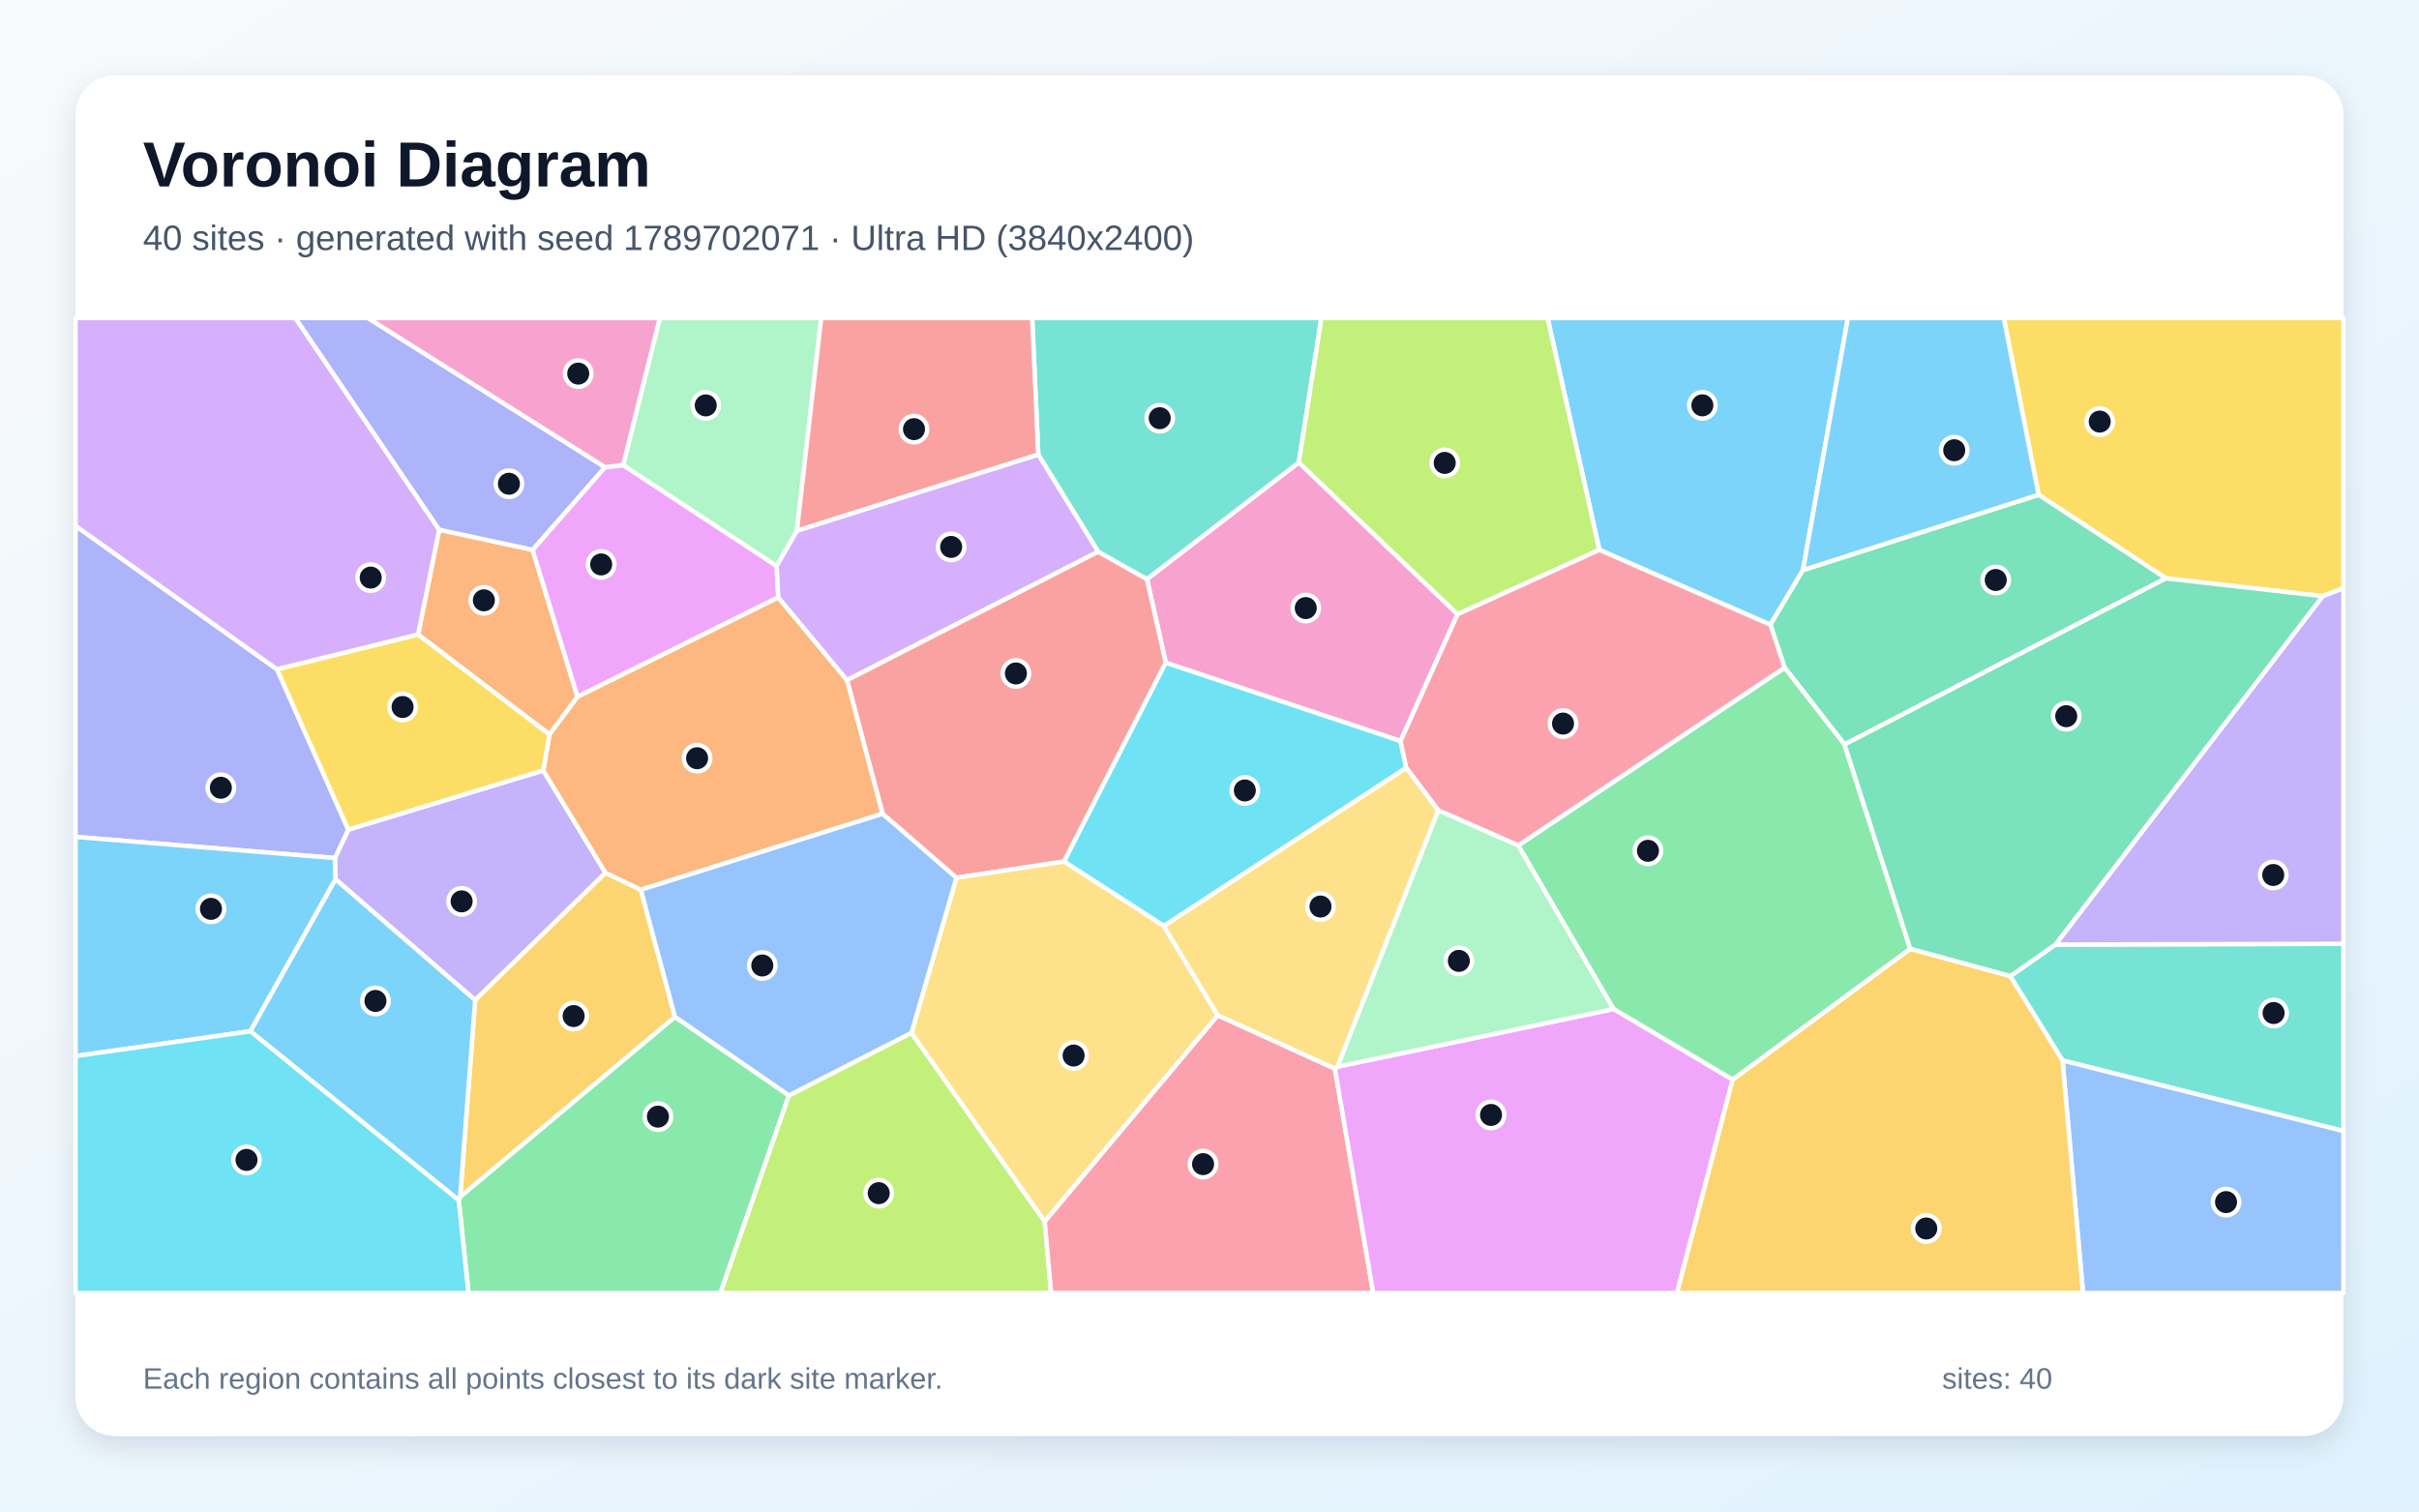
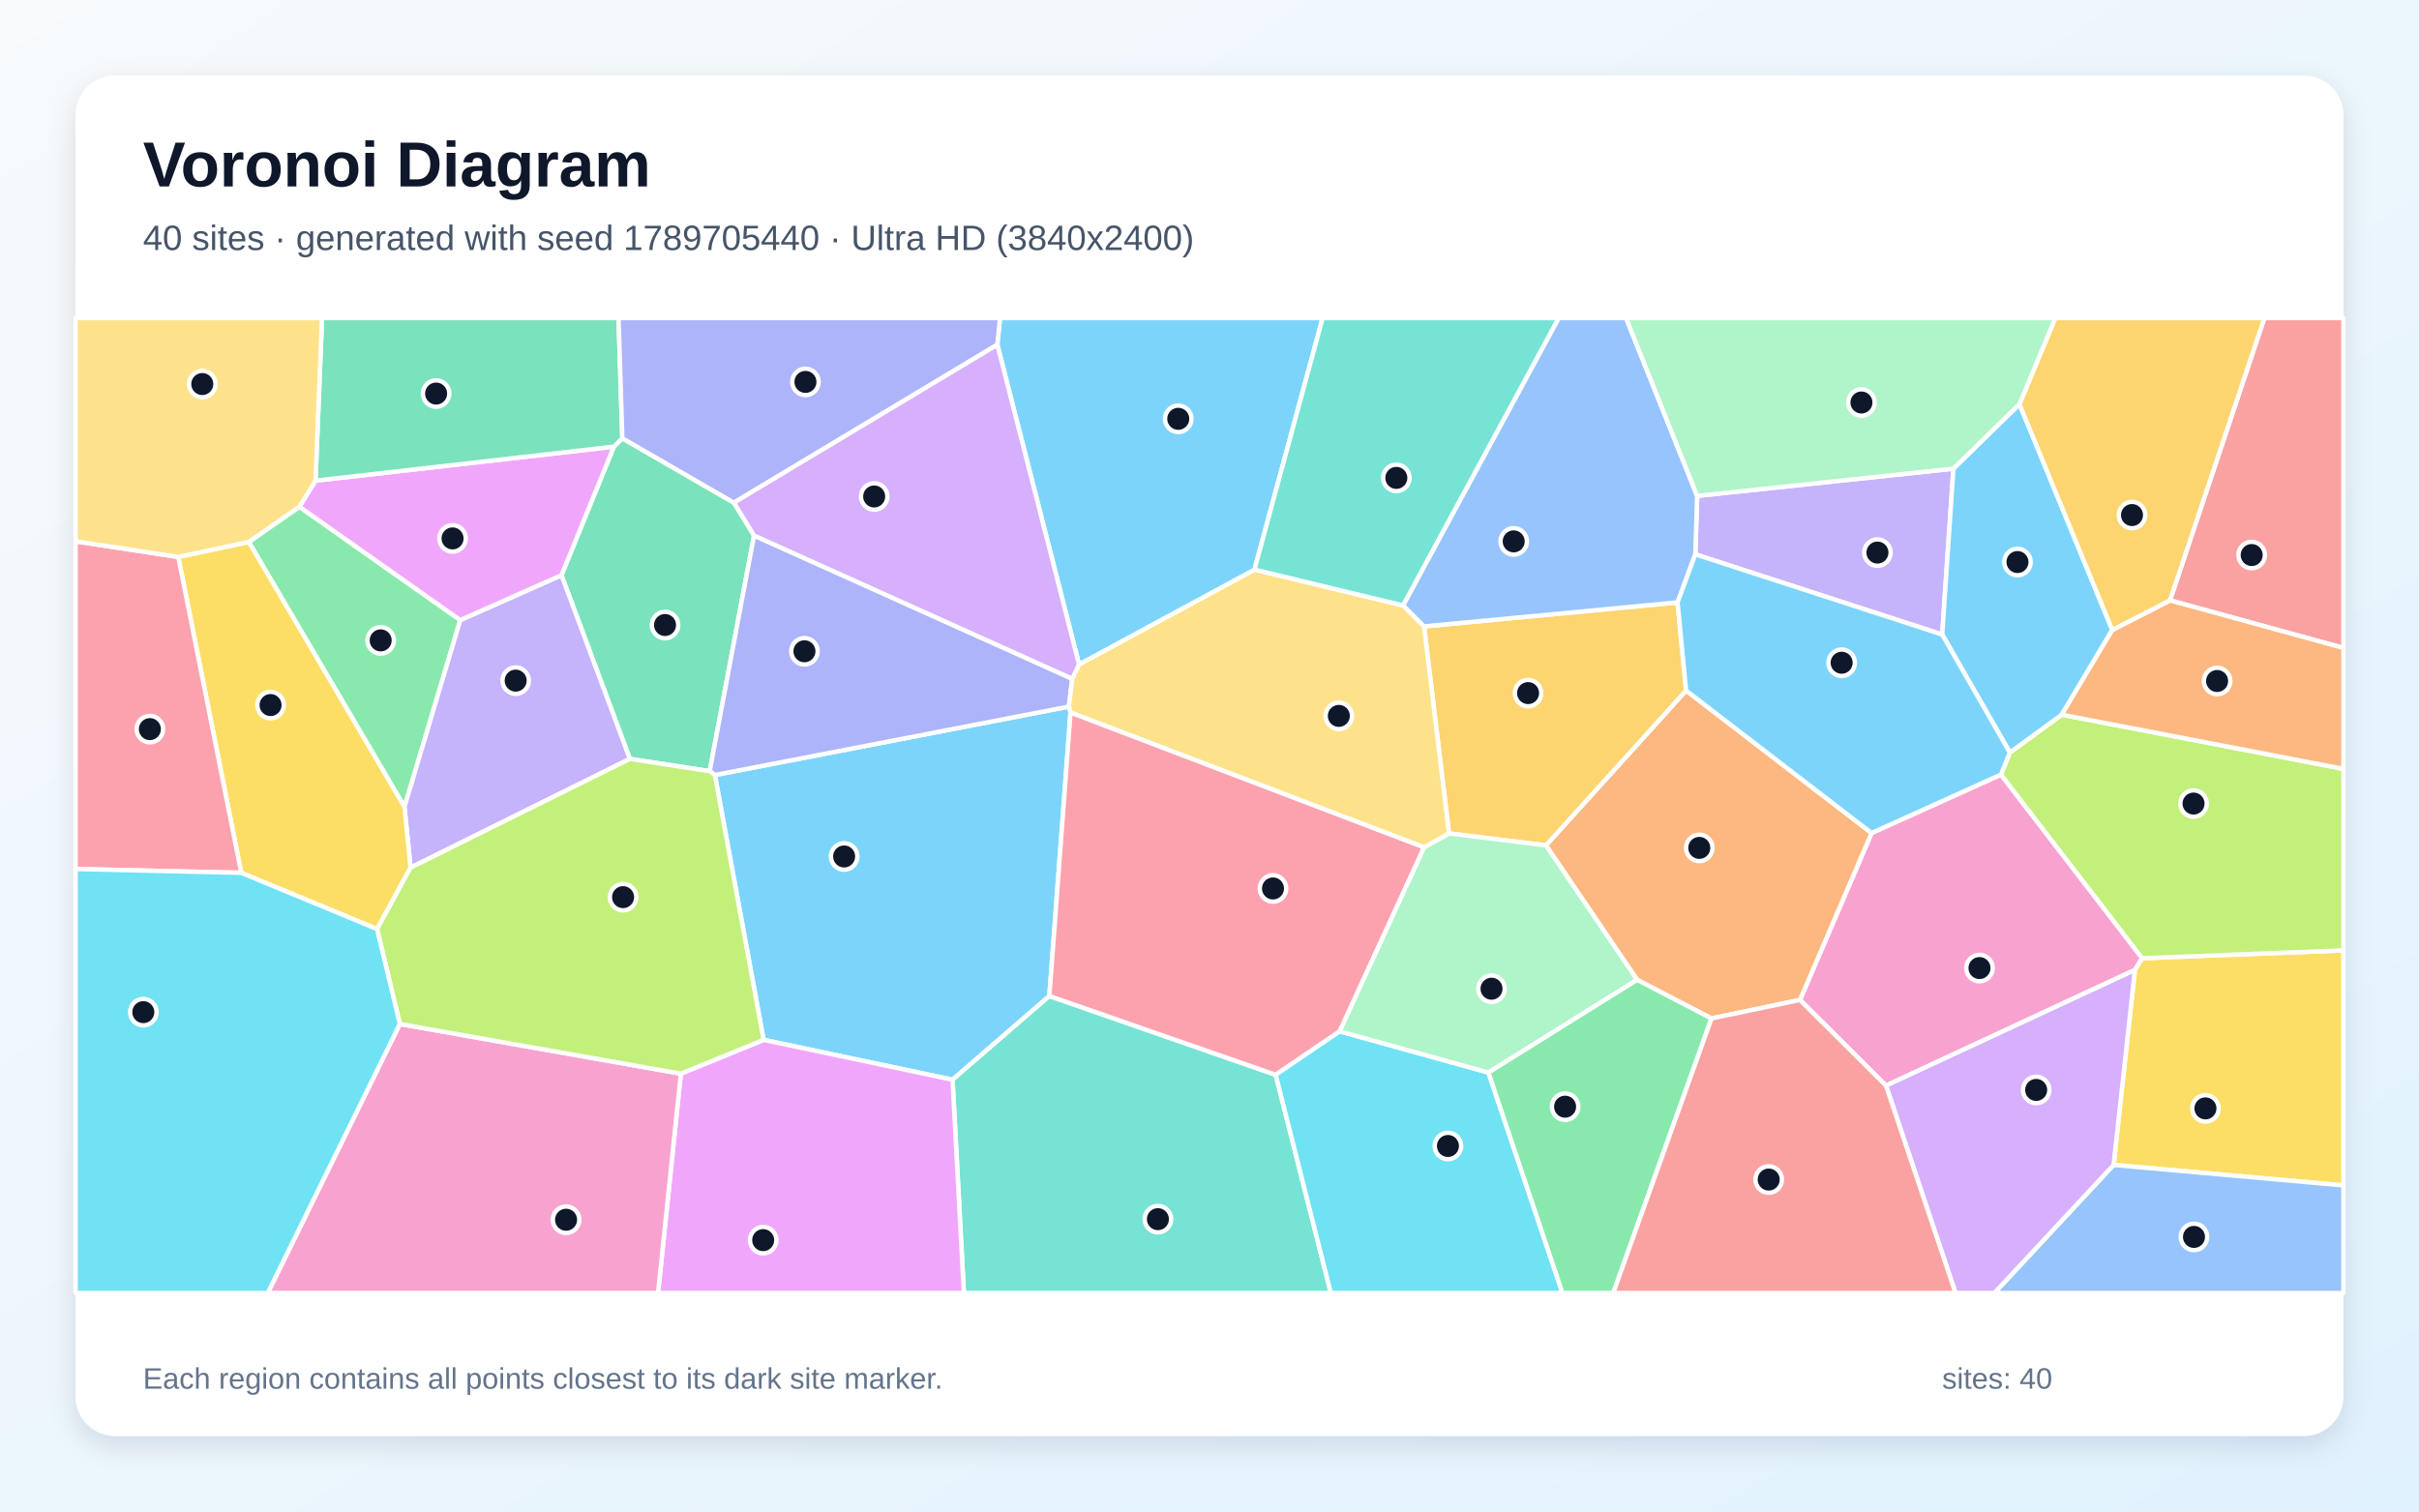
<svg xmlns="http://www.w3.org/2000/svg" width="3840" height="2400" viewBox="0 0 3840 2400" role="img" aria-labelledby="title description">
  <defs>
    <linearGradient id="background" x1="0" y1="0" x2="1" y2="1">
      <stop stop-color="#F8FAFC" />
      <stop offset="1" stop-color="#E0F2FE" />
    </linearGradient>
    <filter id="shadow" x="-5%" y="-5%" width="110%" height="110%">
      <feDropShadow dx="0" dy="15" stdDeviation="22" flood-color="#0F172A" flood-opacity=".12" />
    </filter>
  </defs>
  <rect width="3840" height="2400" fill="url(#background)" />
  <rect x="120" y="120" width="3600" height="2160" rx="63" fill="#FFFFFF" filter="url(#shadow)" />
  <g font-family="Arial, sans-serif">
    <text x="227" y="296" font-size="101" font-weight="700" fill="#0F172A">Voronoi Diagram</text>
-     <text x="227" y="397" font-size="56" fill="#475569">40 sites · generated with seed 1789702071 · Ultra HD (3840x2400)</text>
+     <text x="227" y="397" font-size="56" fill="#475569">40 sites · generated with seed 1789705440 · Ultra HD (3840x2400)</text>
  </g>
  <g stroke="#FFFFFF" stroke-width="7" stroke-linejoin="round">
-     <polygon points="2862.1,905.2 2810.4,992.0 2538.9,873.1 2456.7,505.0 2933.4,505.0" fill="#38BDF8" fill-opacity="0.65" />
-     <polygon points="532.6,1396.2 531.6,1362.4 552.9,1317.3 862.4,1223.3 961.2,1385.9 754.3,1588.0" fill="#A78BFA" fill-opacity="0.65" />
-     <polygon points="2313.8,975.3 2223.3,1176.7 1850.6,1052.3 1820.7,919.5 2061.8,734.2" fill="#F472B6" fill-opacity="0.65" />
-     <polygon points="663.7,1007.6 697.2,841.1 845.4,873.0 916.8,1106.4 872.3,1166.3" fill="#FB923C" fill-opacity="0.65" />
-     <polygon points="3687.1,946.6 3438.3,918.3 3236.1,785.6 3180.9,505.0 3720.0,505.0 3720.0,934.1" fill="#FACC15" fill-opacity="0.65" />
-     <polygon points="728.2,1905.7 730.5,1900.1 1071.4,1614.5 1252.4,1739.3 1143.7,2053.0 743.7,2053.0" fill="#4ADE80" fill-opacity="0.65" />
-     <polygon points="3274.1,1683.8 3191.1,1550.0 3262.8,1499.8 3720.0,1498.6 3720.0,1795.9" fill="#2DD4BF" fill-opacity="0.65" />
-     <polygon points="3274.1,1683.8 3720.0,1795.9 3720.0,2053.0 3306.6,2053.0" fill="#60A5FA" fill-opacity="0.65" />
-     <polygon points="960.2,741.9 989.2,738.4 1232.9,898.6 1235.5,948.6 916.8,1106.4 845.4,873.0" fill="#E879F9" fill-opacity="0.65" />
-     <polygon points="2928.0,1182.1 2833.0,1060.1 2810.4,992.0 2862.1,905.2 3236.1,785.6 3438.3,918.3" fill="#34D399" fill-opacity="0.65" />
-     <polygon points="1689.1,1368.0 1518.2,1393.8 1401.0,1292.1 1344.5,1079.8 1743.1,875.8 1820.7,919.5 1850.6,1052.3" fill="#F87171" fill-opacity="0.65" />
-     <polygon points="120.0,1328.8 120.0,834.9 439.8,1062.8 552.9,1317.3 531.6,1362.4" fill="#818CF8" fill-opacity="0.65" />
-     <polygon points="754.3,1588.0 961.2,1385.9 1017.3,1412.8 1071.4,1614.5 730.5,1900.1" fill="#FBBF24" fill-opacity="0.65" />
-     <polygon points="1252.4,1739.3 1446.9,1639.9 1658.4,1939.3 1668.6,2053.0 1143.7,2053.0" fill="#A3E635" fill-opacity="0.65" />
-     <polygon points="697.2,841.1 663.7,1007.6 439.8,1062.8 120.0,834.9 120.0,505.0 469.0,505.0" fill="#C084FC" fill-opacity="0.65" />
-     <polygon points="1658.4,1939.3 1933.0,1612.0 2119.1,1696.8 2179.9,2053.0 1668.6,2053.0" fill="#FB7185" fill-opacity="0.65" />
-     <polygon points="2232.3,1219.3 1847.5,1470.3 1689.1,1368.0 1850.6,1052.3 2223.3,1176.7" fill="#22D3EE" fill-opacity="0.65" />
-     <polygon points="1265.0,842.9 1232.9,898.6 989.2,738.4 1047.4,505.0 1303.6,505.0" fill="#86EFAC" fill-opacity="0.65" />
-     <polygon points="1847.5,1470.3 1933.0,1612.0 1658.4,1939.3 1446.9,1639.9 1518.2,1393.8 1689.1,1368.0" fill="#FCD34D" fill-opacity="0.65" />
-     <polygon points="120.0,1676.8 120.0,1328.8 531.6,1362.4 532.6,1396.2 397.5,1637.5" fill="#38BDF8" fill-opacity="0.65" />
-     <polygon points="397.5,1637.5 532.6,1396.2 754.3,1588.0 730.5,1900.1 728.2,1905.7" fill="#38BDF8" fill-opacity="0.65" />
-     <polygon points="3262.8,1499.8 3687.1,946.6 3720.0,934.1 3720.0,1498.6" fill="#A78BFA" fill-opacity="0.65" />
-     <polygon points="989.2,738.4 960.2,741.9 583.7,505.0 1047.4,505.0" fill="#F472B6" fill-opacity="0.65" />
-     <polygon points="1344.5,1079.8 1401.0,1292.1 1017.3,1412.8 961.2,1385.9 862.4,1223.3 872.3,1166.3 916.8,1106.4 1235.5,948.6" fill="#FB923C" fill-opacity="0.65" />
-     <polygon points="439.8,1062.8 663.7,1007.6 872.3,1166.3 862.4,1223.3 552.9,1317.3" fill="#FACC15" fill-opacity="0.65" />
-     <polygon points="2750.5,1714.4 2561.3,1602.1 2410.0,1342.4 2833.0,1060.1 2928.0,1182.1 3032.5,1506.7" fill="#4ADE80" fill-opacity="0.65" />
-     <polygon points="2061.8,734.2 1820.7,919.5 1743.1,875.8 1648.2,721.9 1638.5,505.0 2097.7,505.0" fill="#2DD4BF" fill-opacity="0.65" />
-     <polygon points="1446.9,1639.9 1252.4,1739.3 1071.4,1614.5 1017.3,1412.8 1401.0,1292.1 1518.2,1393.8" fill="#60A5FA" fill-opacity="0.65" />
-     <polygon points="2119.1,1696.8 2123.0,1693.7 2561.3,1602.1 2750.5,1714.4 2662.1,2053.0 2179.9,2053.0" fill="#E879F9" fill-opacity="0.65" />
-     <polygon points="3262.8,1499.8 3191.1,1550.0 3032.5,1506.7 2928.0,1182.1 3438.3,918.3 3687.1,946.6" fill="#34D399" fill-opacity="0.65" />
-     <polygon points="1648.2,721.9 1265.0,842.9 1303.6,505.0 1638.5,505.0" fill="#F87171" fill-opacity="0.65" />
-     <polygon points="960.2,741.9 845.4,873.0 697.2,841.1 469.0,505.0 583.7,505.0" fill="#818CF8" fill-opacity="0.65" />
-     <polygon points="2750.5,1714.4 3032.5,1506.7 3191.1,1550.0 3274.1,1683.8 3306.6,2053.0 2662.1,2053.0" fill="#FBBF24" fill-opacity="0.65" />
-     <polygon points="2313.8,975.3 2061.8,734.2 2097.7,505.0 2456.7,505.0 2538.9,873.1" fill="#A3E635" fill-opacity="0.65" />
-     <polygon points="1648.2,721.9 1743.1,875.8 1344.5,1079.8 1235.5,948.6 1232.9,898.6 1265.0,842.9" fill="#C084FC" fill-opacity="0.65" />
-     <polygon points="2410.0,1342.4 2283.1,1286.6 2232.3,1219.3 2223.3,1176.7 2313.8,975.3 2538.9,873.1 2810.4,992.0 2833.0,1060.1" fill="#FB7185" fill-opacity="0.65" />
-     <polygon points="120.0,1676.8 397.5,1637.5 728.2,1905.7 743.7,2053.0 120.0,2053.0" fill="#22D3EE" fill-opacity="0.65" />
-     <polygon points="2123.0,1693.7 2283.1,1286.6 2410.0,1342.4 2561.3,1602.1" fill="#86EFAC" fill-opacity="0.65" />
-     <polygon points="2283.1,1286.6 2123.0,1693.7 2119.1,1696.8 1933.0,1612.0 1847.5,1470.3 2232.3,1219.3" fill="#FCD34D" fill-opacity="0.65" />
-     <polygon points="2862.1,905.2 2933.4,505.0 3180.9,505.0 3236.1,785.6" fill="#38BDF8" fill-opacity="0.65" />
+     <polygon points="1212.2,1651.1 1134.8,1230.6 1696.8,1121.9 1699.4,1131.2 1665.8,1581.5 1512.1,1714.4" fill="#38BDF8" fill-opacity="0.65" />
+     <polygon points="3100.9,744.1 3083.1,1007.5 2691.2,880.2 2694.1,787.4" fill="#A78BFA" fill-opacity="0.65" />
+     <polygon points="2993.9,1723.8 2857.3,1587.7 2971.0,1322.7 3176.4,1229.9 3400.6,1521.5 3389.0,1540.1" fill="#F472B6" fill-opacity="0.65" />
+     <polygon points="2716.9,1617.1 2598.8,1555.8 2454.1,1342.3 2676.5,1096.4 2971.0,1322.7 2857.3,1587.7" fill="#FB923C" fill-opacity="0.65" />
+     <polygon points="3355.2,1849.7 3389.0,1540.1 3400.6,1521.5 3720.0,1509.0 3720.0,1882.2" fill="#FACC15" fill-opacity="0.65" />
+     <polygon points="475.2,804.6 730.6,984.6 642.1,1281.3 394.9,860.5" fill="#4ADE80" fill-opacity="0.65" />
+     <polygon points="1512.1,1714.4 1665.8,1581.5 2025.1,1706.6 2112.6,2053.0 1530.1,2053.0" fill="#2DD4BF" fill-opacity="0.65" />
+     <polygon points="3355.2,1849.7 3720.0,1882.2 3720.0,2053.0 3165.9,2053.0" fill="#60A5FA" fill-opacity="0.65" />
+     <polygon points="1080.8,1704.8 1212.2,1651.1 1512.1,1714.4 1530.1,2053.0 1044.6,2053.0" fill="#E879F9" fill-opacity="0.65" />
+     <polygon points="1165.0,798.2 1197.0,850.3 1126.6,1224.5 999.9,1205.0 891.3,913.3 974.5,709.2 987.9,695.9" fill="#34D399" fill-opacity="0.65" />
+     <polygon points="3444.7,953.3 3594.5,505.0 3720.0,505.0 3720.0,1028.8" fill="#F87171" fill-opacity="0.65" />
+     <polygon points="1702.1,1077.7 1696.8,1121.9 1134.8,1230.6 1126.6,1224.5 1197.0,850.3" fill="#818CF8" fill-opacity="0.65" />
+     <polygon points="2676.5,1096.4 2454.1,1342.3 2300.2,1323.3 2260.6,994.6 2663.0,956.5" fill="#FBBF24" fill-opacity="0.65" />
+     <polygon points="3400.6,1521.5 3176.4,1229.9 3190.5,1194.9 3272.9,1134.8 3720.0,1220.8 3720.0,1509.0" fill="#A3E635" fill-opacity="0.65" />
+     <polygon points="2993.9,1723.8 3389.0,1540.1 3355.2,1849.7 3165.9,2053.0 3104.2,2053.0" fill="#C084FC" fill-opacity="0.65" />
+     <polygon points="2260.8,1345.3 2126.7,1637.6 2025.1,1706.6 1665.8,1581.5 1699.4,1131.2" fill="#FB7185" fill-opacity="0.65" />
+     <polygon points="2025.1,1706.6 2126.7,1637.6 2362.8,1703.0 2480.3,2053.0 2112.6,2053.0" fill="#22D3EE" fill-opacity="0.65" />
+     <polygon points="2362.8,1703.0 2126.7,1637.6 2260.8,1345.3 2300.2,1323.3 2454.1,1342.3 2598.8,1555.8" fill="#86EFAC" fill-opacity="0.65" />
+     <polygon points="2260.8,1345.3 1699.4,1131.2 1696.8,1121.9 1702.1,1077.7 1712.9,1054.9 1991.4,904.4 2227.4,961.4 2260.6,994.6 2300.2,1323.3" fill="#FCD34D" fill-opacity="0.65" />
+     <polygon points="1991.4,904.4 1712.9,1054.9 1583.2,547.3 1587.4,505.0 2099.6,505.0" fill="#38BDF8" fill-opacity="0.65" />
+     <polygon points="3205.8,641.6 3353.1,1000.3 3272.9,1134.8 3190.5,1194.9 3083.1,1007.5 3100.9,744.1" fill="#38BDF8" fill-opacity="0.65" />
+     <polygon points="651.7,1377.7 642.1,1281.3 730.6,984.6 891.3,913.3 999.9,1205.0" fill="#A78BFA" fill-opacity="0.65" />
+     <polygon points="634.7,1625.9 1080.8,1704.8 1044.6,2053.0 425.0,2053.0" fill="#F472B6" fill-opacity="0.65" />
+     <polygon points="3272.9,1134.8 3353.1,1000.3 3444.7,953.3 3720.0,1028.8 3720.0,1220.8" fill="#FB923C" fill-opacity="0.65" />
+     <polygon points="598.6,1475.2 383.0,1385.9 283.0,884.3 394.9,860.5 642.1,1281.3 651.7,1377.7" fill="#FACC15" fill-opacity="0.65" />
+     <polygon points="2362.8,1703.0 2598.8,1555.8 2716.9,1617.1 2560.9,2053.0 2480.3,2053.0" fill="#4ADE80" fill-opacity="0.65" />
+     <polygon points="2227.4,961.4 1991.4,904.4 2099.6,505.0 2474.5,505.0" fill="#2DD4BF" fill-opacity="0.65" />
+     <polygon points="2663.0,956.5 2260.6,994.6 2227.4,961.4 2474.5,505.0 2581.3,505.0 2694.1,787.4 2691.2,880.2" fill="#60A5FA" fill-opacity="0.65" />
+     <polygon points="500.8,763.2 974.5,709.2 891.3,913.3 730.6,984.6 475.2,804.6" fill="#E879F9" fill-opacity="0.65" />
+     <polygon points="987.9,695.9 974.5,709.2 500.8,763.2 511.2,505.0 981.9,505.0" fill="#34D399" fill-opacity="0.65" />
+     <polygon points="2716.9,1617.1 2857.3,1587.7 2993.9,1723.8 3104.2,2053.0 2560.9,2053.0" fill="#F87171" fill-opacity="0.65" />
+     <polygon points="1583.2,547.3 1165.0,798.2 987.9,695.9 981.9,505.0 1587.4,505.0" fill="#818CF8" fill-opacity="0.65" />
+     <polygon points="3444.7,953.3 3353.1,1000.3 3205.8,641.6 3262.6,505.0 3594.5,505.0" fill="#FBBF24" fill-opacity="0.65" />
+     <polygon points="634.7,1625.9 598.6,1475.2 651.7,1377.7 999.9,1205.0 1126.6,1224.5 1134.8,1230.6 1212.2,1651.1 1080.8,1704.8" fill="#A3E635" fill-opacity="0.65" />
+     <polygon points="1583.2,547.3 1712.9,1054.9 1702.1,1077.7 1197.0,850.3 1165.0,798.2" fill="#C084FC" fill-opacity="0.65" />
+     <polygon points="283.0,884.3 383.0,1385.9 120.0,1379.8 120.0,859.5" fill="#FB7185" fill-opacity="0.65" />
+     <polygon points="120.0,1379.8 383.0,1385.9 598.6,1475.2 634.7,1625.9 425.0,2053.0 120.0,2053.0" fill="#22D3EE" fill-opacity="0.65" />
+     <polygon points="3205.8,641.6 3100.9,744.1 2694.1,787.4 2581.3,505.0 3262.6,505.0" fill="#86EFAC" fill-opacity="0.65" />
+     <polygon points="500.8,763.2 475.2,804.6 394.9,860.5 283.0,884.3 120.0,859.5 120.0,505.0 511.2,505.0" fill="#FCD34D" fill-opacity="0.65" />
+     <polygon points="3190.5,1194.9 3176.4,1229.9 2971.0,1322.7 2676.5,1096.4 2663.0,956.5 2691.2,880.2 3083.1,1007.5" fill="#38BDF8" fill-opacity="0.65" />
  </g>
  <g>
-     <circle cx="2702.4" cy="643.6" r="21" fill="#0F172A" stroke="#FFFFFF" stroke-width="7" />
-     <circle cx="732.8" cy="1431.2" r="21" fill="#0F172A" stroke="#FFFFFF" stroke-width="7" />
-     <circle cx="2072.8" cy="965.5" r="21" fill="#0F172A" stroke="#FFFFFF" stroke-width="7" />
-     <circle cx="768.1" cy="953.2" r="21" fill="#0F172A" stroke="#FFFFFF" stroke-width="7" />
-     <circle cx="3333.2" cy="669.4" r="21" fill="#0F172A" stroke="#FFFFFF" stroke-width="7" />
-     <circle cx="1044.4" cy="1773.0" r="21" fill="#0F172A" stroke="#FFFFFF" stroke-width="7" />
-     <circle cx="3609.2" cy="1608.5" r="21" fill="#0F172A" stroke="#FFFFFF" stroke-width="7" />
-     <circle cx="3533.7" cy="1908.7" r="21" fill="#0F172A" stroke="#FFFFFF" stroke-width="7" />
-     <circle cx="954.3" cy="896.2" r="21" fill="#0F172A" stroke="#FFFFFF" stroke-width="7" />
-     <circle cx="3168.1" cy="920.9" r="21" fill="#0F172A" stroke="#FFFFFF" stroke-width="7" />
-     <circle cx="1612.7" cy="1069.3" r="21" fill="#0F172A" stroke="#FFFFFF" stroke-width="7" />
-     <circle cx="350.6" cy="1250.8" r="21" fill="#0F172A" stroke="#FFFFFF" stroke-width="7" />
-     <circle cx="910.6" cy="1613.3" r="21" fill="#0F172A" stroke="#FFFFFF" stroke-width="7" />
-     <circle cx="1394.9" cy="1894.5" r="21" fill="#0F172A" stroke="#FFFFFF" stroke-width="7" />
-     <circle cx="588.5" cy="917.1" r="21" fill="#0F172A" stroke="#FFFFFF" stroke-width="7" />
-     <circle cx="1909.8" cy="1848.4" r="21" fill="#0F172A" stroke="#FFFFFF" stroke-width="7" />
-     <circle cx="1976.1" cy="1255.1" r="21" fill="#0F172A" stroke="#FFFFFF" stroke-width="7" />
-     <circle cx="1120.3" cy="643.7" r="21" fill="#0F172A" stroke="#FFFFFF" stroke-width="7" />
-     <circle cx="1704.3" cy="1676.0" r="21" fill="#0F172A" stroke="#FFFFFF" stroke-width="7" />
-     <circle cx="334.9" cy="1443.1" r="21" fill="#0F172A" stroke="#FFFFFF" stroke-width="7" />
-     <circle cx="596.0" cy="1589.3" r="21" fill="#0F172A" stroke="#FFFFFF" stroke-width="7" />
-     <circle cx="3608.6" cy="1389.3" r="21" fill="#0F172A" stroke="#FFFFFF" stroke-width="7" />
-     <circle cx="917.9" cy="593.2" r="21" fill="#0F172A" stroke="#FFFFFF" stroke-width="7" />
-     <circle cx="1106.6" cy="1203.9" r="21" fill="#0F172A" stroke="#FFFFFF" stroke-width="7" />
-     <circle cx="639.1" cy="1122.6" r="21" fill="#0F172A" stroke="#FFFFFF" stroke-width="7" />
-     <circle cx="2616.0" cy="1350.9" r="21" fill="#0F172A" stroke="#FFFFFF" stroke-width="7" />
-     <circle cx="1841.0" cy="664.0" r="21" fill="#0F172A" stroke="#FFFFFF" stroke-width="7" />
-     <circle cx="1210.1" cy="1533.0" r="21" fill="#0F172A" stroke="#FFFFFF" stroke-width="7" />
-     <circle cx="2366.9" cy="1770.3" r="21" fill="#0F172A" stroke="#FFFFFF" stroke-width="7" />
-     <circle cx="3280.0" cy="1137.2" r="21" fill="#0F172A" stroke="#FFFFFF" stroke-width="7" />
-     <circle cx="1450.9" cy="681.4" r="21" fill="#0F172A" stroke="#FFFFFF" stroke-width="7" />
-     <circle cx="807.9" cy="768.1" r="21" fill="#0F172A" stroke="#FFFFFF" stroke-width="7" />
-     <circle cx="3057.8" cy="1950.6" r="21" fill="#0F172A" stroke="#FFFFFF" stroke-width="7" />
-     <circle cx="2293.4" cy="735.0" r="21" fill="#0F172A" stroke="#FFFFFF" stroke-width="7" />
-     <circle cx="1509.9" cy="868.4" r="21" fill="#0F172A" stroke="#FFFFFF" stroke-width="7" />
-     <circle cx="2481.2" cy="1148.9" r="21" fill="#0F172A" stroke="#FFFFFF" stroke-width="7" />
-     <circle cx="391.3" cy="1841.7" r="21" fill="#0F172A" stroke="#FFFFFF" stroke-width="7" />
-     <circle cx="2315.8" cy="1525.7" r="21" fill="#0F172A" stroke="#FFFFFF" stroke-width="7" />
-     <circle cx="2096.2" cy="1439.4" r="21" fill="#0F172A" stroke="#FFFFFF" stroke-width="7" />
-     <circle cx="3102.2" cy="714.9" r="21" fill="#0F172A" stroke="#FFFFFF" stroke-width="7" />
+     <circle cx="1340.0" cy="1359.9" r="21" fill="#0F172A" stroke="#FFFFFF" stroke-width="7" />
+     <circle cx="2980.3" cy="877.4" r="21" fill="#0F172A" stroke="#FFFFFF" stroke-width="7" />
+     <circle cx="3142.3" cy="1537.1" r="21" fill="#0F172A" stroke="#FFFFFF" stroke-width="7" />
+     <circle cx="2697.5" cy="1346.3" r="21" fill="#0F172A" stroke="#FFFFFF" stroke-width="7" />
+     <circle cx="3501.0" cy="1759.9" r="21" fill="#0F172A" stroke="#FFFFFF" stroke-width="7" />
+     <circle cx="604.3" cy="1016.8" r="21" fill="#0F172A" stroke="#FFFFFF" stroke-width="7" />
+     <circle cx="1838.1" cy="1935.8" r="21" fill="#0F172A" stroke="#FFFFFF" stroke-width="7" />
+     <circle cx="3482.8" cy="1964.0" r="21" fill="#0F172A" stroke="#FFFFFF" stroke-width="7" />
+     <circle cx="1211.5" cy="1969.1" r="21" fill="#0F172A" stroke="#FFFFFF" stroke-width="7" />
+     <circle cx="1055.7" cy="992.4" r="21" fill="#0F172A" stroke="#FFFFFF" stroke-width="7" />
+     <circle cx="3574.4" cy="881.3" r="21" fill="#0F172A" stroke="#FFFFFF" stroke-width="7" />
+     <circle cx="1277.0" cy="1034.1" r="21" fill="#0F172A" stroke="#FFFFFF" stroke-width="7" />
+     <circle cx="2425.7" cy="1100.5" r="21" fill="#0F172A" stroke="#FFFFFF" stroke-width="7" />
+     <circle cx="3482.1" cy="1275.9" r="21" fill="#0F172A" stroke="#FFFFFF" stroke-width="7" />
+     <circle cx="3232.3" cy="1730.6" r="21" fill="#0F172A" stroke="#FFFFFF" stroke-width="7" />
+     <circle cx="2020.8" cy="1410.7" r="21" fill="#0F172A" stroke="#FFFFFF" stroke-width="7" />
+     <circle cx="2298.5" cy="1819.6" r="21" fill="#0F172A" stroke="#FFFFFF" stroke-width="7" />
+     <circle cx="2367.7" cy="1569.9" r="21" fill="#0F172A" stroke="#FFFFFF" stroke-width="7" />
+     <circle cx="2125.3" cy="1136.7" r="21" fill="#0F172A" stroke="#FFFFFF" stroke-width="7" />
+     <circle cx="1870.4" cy="665.0" r="21" fill="#0F172A" stroke="#FFFFFF" stroke-width="7" />
+     <circle cx="3202.6" cy="892.4" r="21" fill="#0F172A" stroke="#FFFFFF" stroke-width="7" />
+     <circle cx="818.6" cy="1080.7" r="21" fill="#0F172A" stroke="#FFFFFF" stroke-width="7" />
+     <circle cx="898.6" cy="1936.7" r="21" fill="#0F172A" stroke="#FFFFFF" stroke-width="7" />
+     <circle cx="3519.5" cy="1081.3" r="21" fill="#0F172A" stroke="#FFFFFF" stroke-width="7" />
+     <circle cx="429.5" cy="1119.5" r="21" fill="#0F172A" stroke="#FFFFFF" stroke-width="7" />
+     <circle cx="2484.5" cy="1757.2" r="21" fill="#0F172A" stroke="#FFFFFF" stroke-width="7" />
+     <circle cx="2216.6" cy="758.8" r="21" fill="#0F172A" stroke="#FFFFFF" stroke-width="7" />
+     <circle cx="2402.9" cy="859.6" r="21" fill="#0F172A" stroke="#FFFFFF" stroke-width="7" />
+     <circle cx="718.4" cy="854.9" r="21" fill="#0F172A" stroke="#FFFFFF" stroke-width="7" />
+     <circle cx="692.3" cy="624.9" r="21" fill="#0F172A" stroke="#FFFFFF" stroke-width="7" />
+     <circle cx="2807.7" cy="1872.9" r="21" fill="#0F172A" stroke="#FFFFFF" stroke-width="7" />
+     <circle cx="1278.6" cy="606.4" r="21" fill="#0F172A" stroke="#FFFFFF" stroke-width="7" />
+     <circle cx="3384.4" cy="817.8" r="21" fill="#0F172A" stroke="#FFFFFF" stroke-width="7" />
+     <circle cx="989.1" cy="1424.5" r="21" fill="#0F172A" stroke="#FFFFFF" stroke-width="7" />
+     <circle cx="1387.7" cy="788.3" r="21" fill="#0F172A" stroke="#FFFFFF" stroke-width="7" />
+     <circle cx="237.9" cy="1157.7" r="21" fill="#0F172A" stroke="#FFFFFF" stroke-width="7" />
+     <circle cx="227.5" cy="1607.1" r="21" fill="#0F172A" stroke="#FFFFFF" stroke-width="7" />
+     <circle cx="2954.9" cy="639.1" r="21" fill="#0F172A" stroke="#FFFFFF" stroke-width="7" />
+     <circle cx="321.1" cy="609.8" r="21" fill="#0F172A" stroke="#FFFFFF" stroke-width="7" />
+     <circle cx="2923.5" cy="1052.3" r="21" fill="#0F172A" stroke="#FFFFFF" stroke-width="7" />
  </g>
  <g font-family="Arial, sans-serif" font-size="47" fill="#64748B">
    <text x="227" y="2205">Each region contains all points closest to its dark site marker.</text>
    <text x="3083" y="2205">sites: 40</text>
  </g>
</svg>
